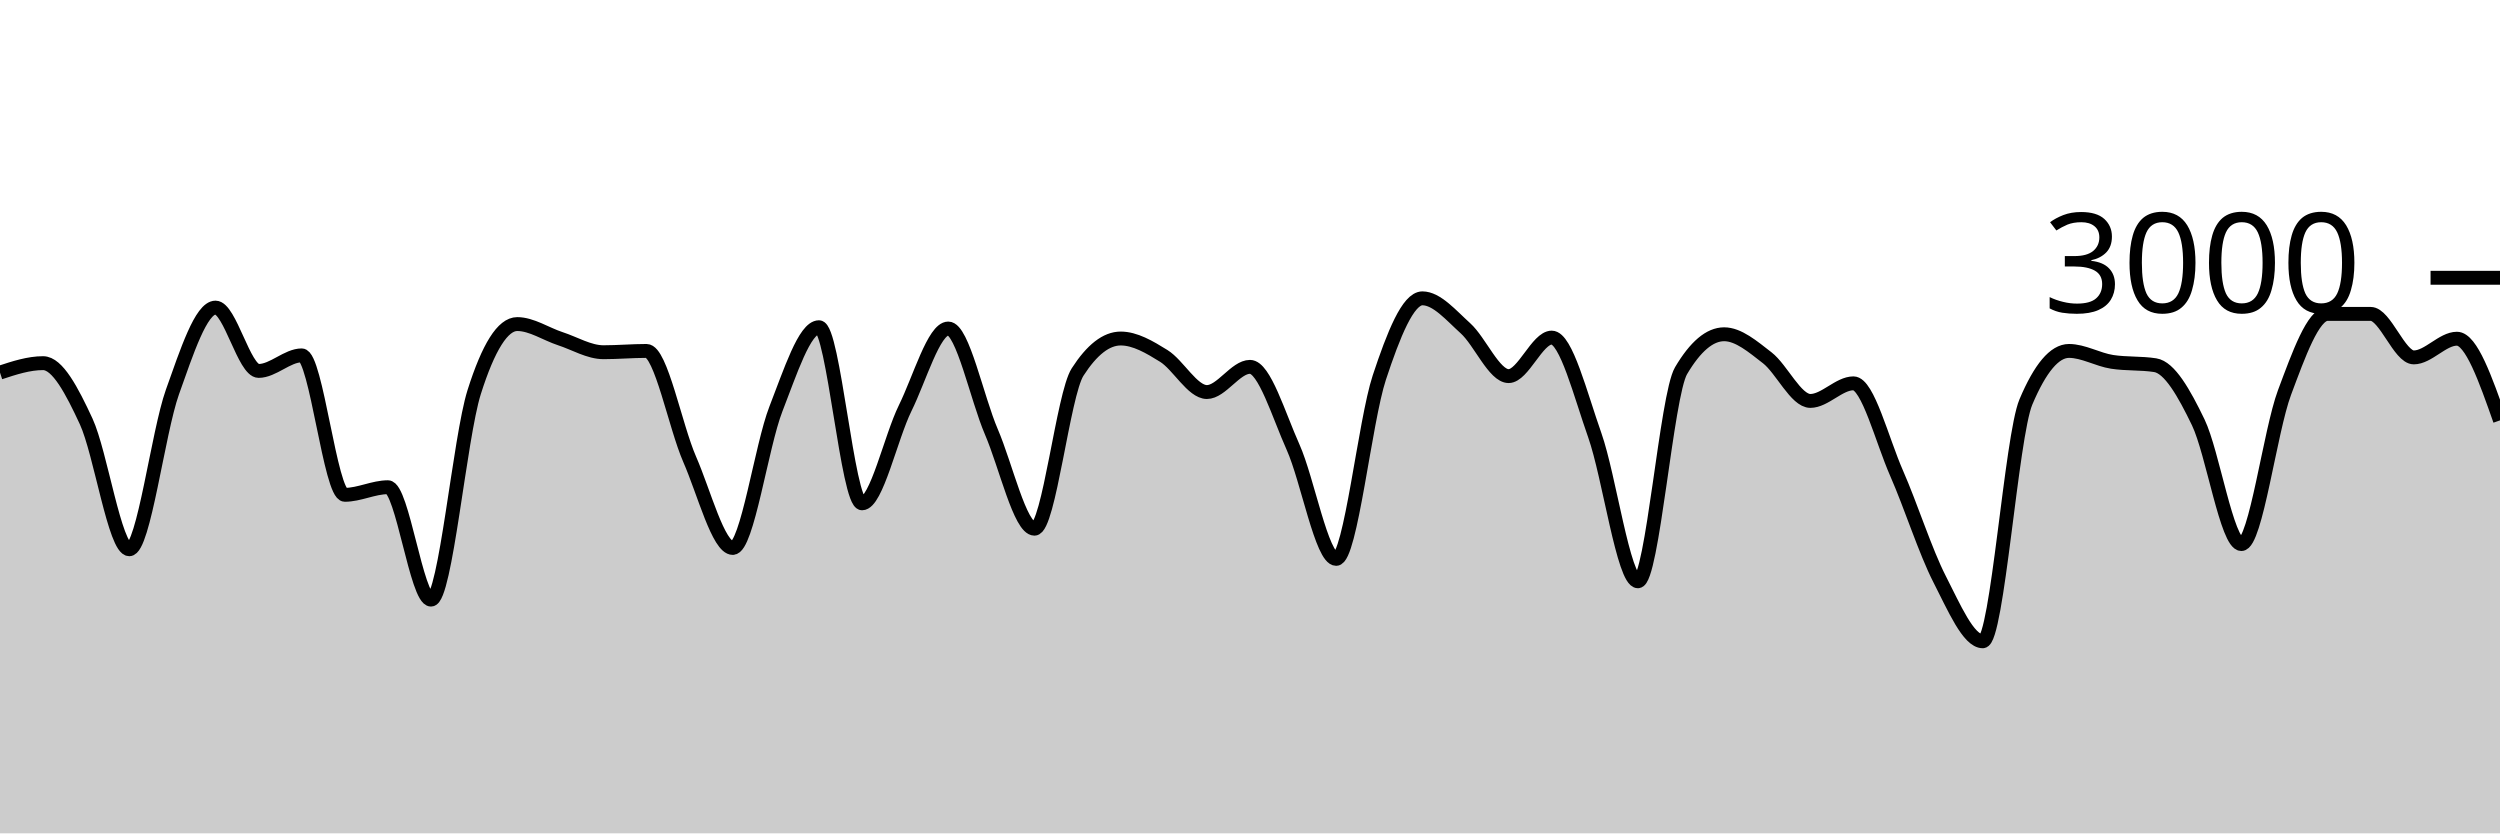
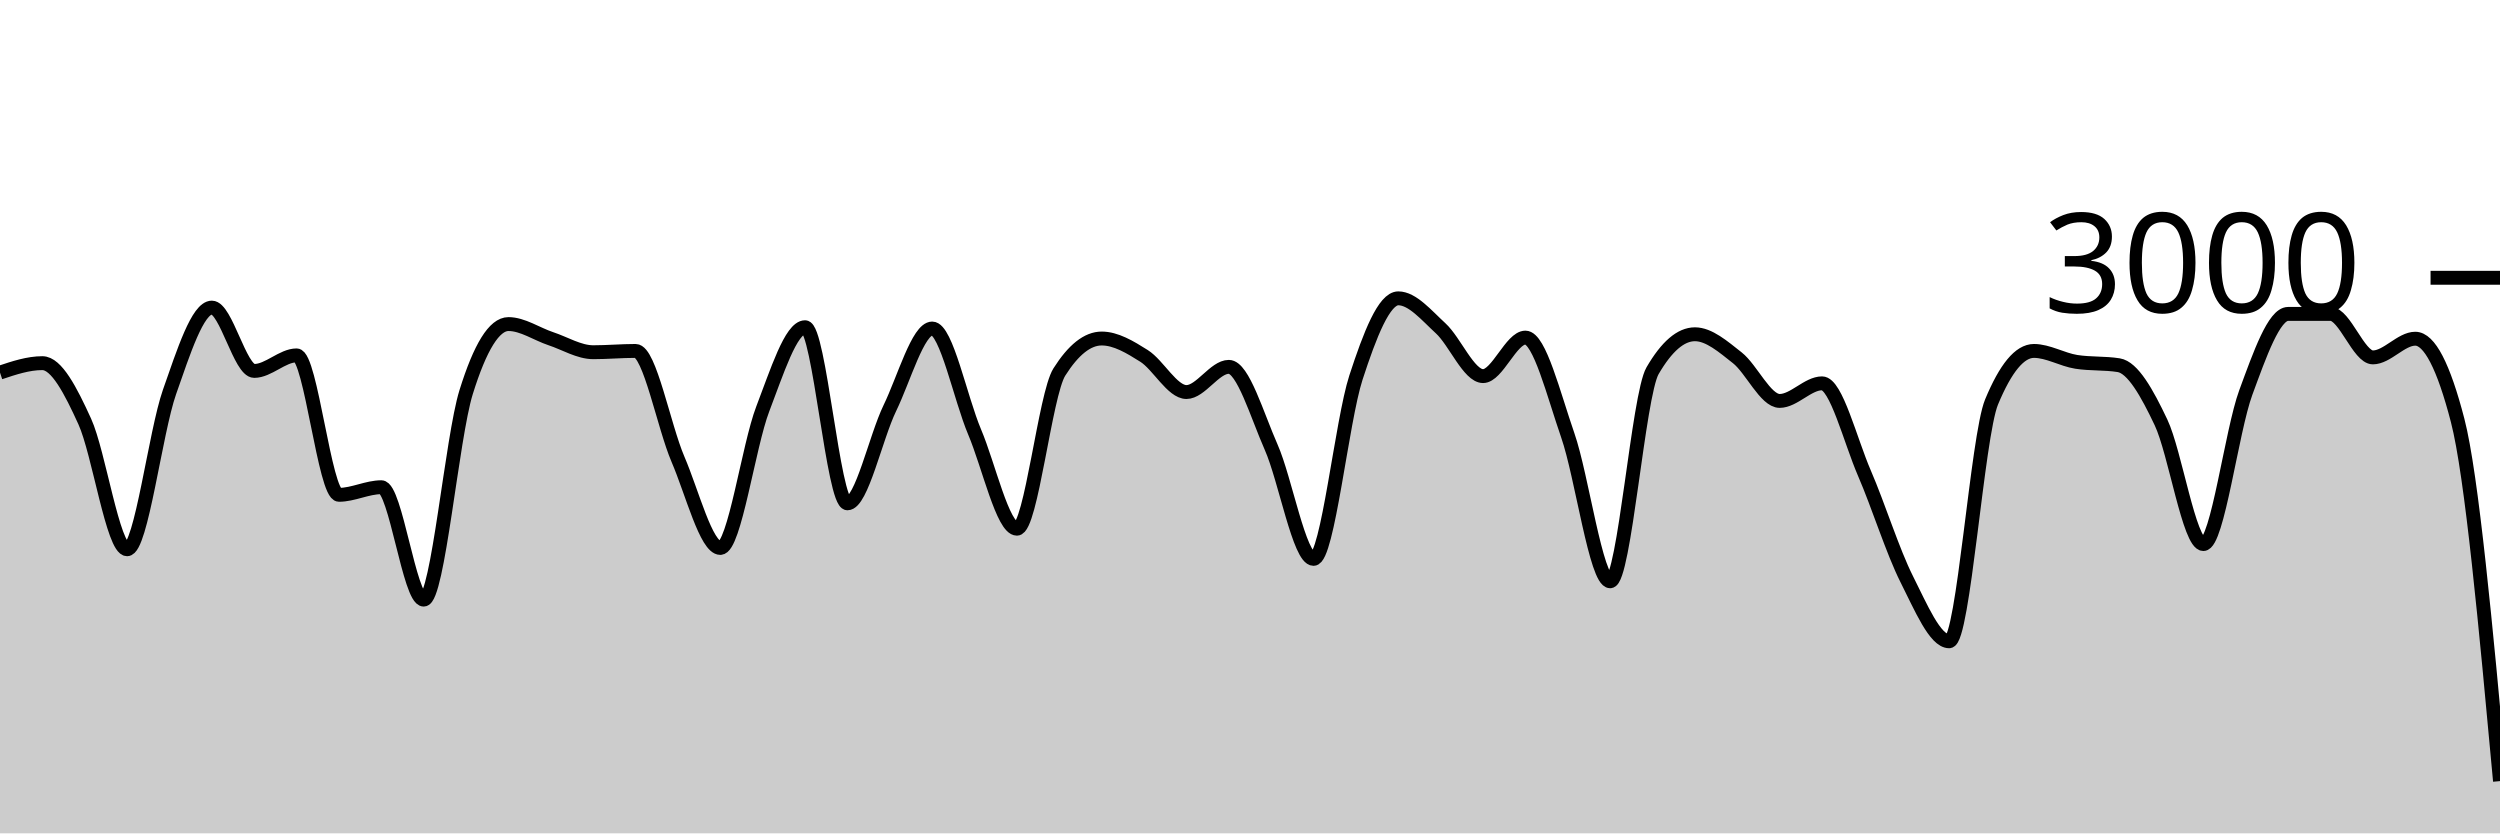
<svg xmlns="http://www.w3.org/2000/svg" viewBox="0 0 180 60">
  <g transform="translate(0,20)">
-     <path class="area" fill="rgba(0, 0, 0, 0.2)" d="M0,6.827C1.034,6.487,2.069,6.147,3.103,6.147C4.138,6.147,5.172,8.113,6.207,10.347C7.241,12.58,8.276,19.547,9.31,19.547C10.345,19.547,11.379,11.127,12.414,8.227C13.448,5.327,14.483,2.147,15.517,2.147C16.552,2.147,17.586,6.707,18.621,6.707C19.655,6.707,20.69,5.587,21.724,5.587C22.759,5.587,23.793,15.627,24.828,15.627C25.862,15.627,26.897,15.08,27.931,15.08C28.966,15.08,30,23.173,31.034,23.173C32.069,23.173,33.103,11.511,34.138,8.24C35.172,4.969,36.207,3.333,37.241,3.333C38.276,3.333,39.31,4.049,40.345,4.387C41.379,4.724,42.414,5.36,43.448,5.36C44.483,5.36,45.517,5.267,46.552,5.267C47.586,5.267,48.621,10.702,49.655,13.067C50.69,15.431,51.724,19.453,52.759,19.453C53.793,19.453,54.828,12.102,55.862,9.453C56.897,6.804,57.931,3.56,58.966,3.56C60,3.56,61.034,16.24,62.069,16.24C63.103,16.24,64.138,11.484,65.172,9.387C66.207,7.289,67.241,3.653,68.276,3.653C69.31,3.653,70.345,8.691,71.379,11.093C72.414,13.496,73.448,18.067,74.483,18.067C75.517,18.067,76.552,8.396,77.586,6.787C78.621,5.178,79.655,4.373,80.69,4.373C81.724,4.373,82.759,4.984,83.793,5.627C84.828,6.269,85.862,8.227,86.897,8.227C87.931,8.227,88.966,6.413,90,6.413C91.034,6.413,92.069,9.896,93.103,12.2C94.138,14.504,95.172,20.24,96.207,20.24C97.241,20.24,98.276,10.313,99.31,7.187C100.345,4.06,101.379,1.48,102.414,1.48C103.448,1.48,104.483,2.707,105.517,3.64C106.552,4.573,107.586,7.08,108.621,7.08C109.655,7.08,110.69,4.307,111.724,4.307C112.759,4.307,113.793,8.422,114.828,11.347C115.862,14.271,116.897,21.853,117.931,21.853C118.966,21.853,120,8.444,121.034,6.693C122.069,4.942,123.103,4.067,124.138,4.067C125.172,4.067,126.207,4.96,127.241,5.76C128.276,6.56,129.31,8.867,130.345,8.867C131.379,8.867,132.414,7.6,133.448,7.6C134.483,7.6,135.517,11.716,136.552,14.067C137.586,16.418,138.621,19.689,139.655,21.707C140.69,23.724,141.724,26.173,142.759,26.173C143.793,26.173,144.828,11.4,145.862,8.947C146.897,6.493,147.931,5.267,148.966,5.267C150,5.267,151.034,5.893,152.069,6.053C153.103,6.213,154.138,6.133,155.172,6.293C156.207,6.453,157.241,8.267,158.276,10.413C159.31,12.56,160.345,19.173,161.379,19.173C162.414,19.173,163.448,11.029,164.483,8.267C165.517,5.504,166.552,2.6,167.586,2.6C168.621,2.6,169.655,2.6,170.69,2.6C171.724,2.6,172.759,5.733,173.793,5.733C174.828,5.733,175.862,4.387,176.897,4.387C177.931,4.387,178.966,7.327,180,10.267L180,40C178.966,40,177.931,40,176.897,40C175.862,40,174.828,40,173.793,40C172.759,40,171.724,40,170.69,40C169.655,40,168.621,40,167.586,40C166.552,40,165.517,40,164.483,40C163.448,40,162.414,40,161.379,40C160.345,40,159.31,40,158.276,40C157.241,40,156.207,40,155.172,40C154.138,40,153.103,40,152.069,40C151.034,40,150,40,148.966,40C147.931,40,146.897,40,145.862,40C144.828,40,143.793,40,142.759,40C141.724,40,140.69,40,139.655,40C138.621,40,137.586,40,136.552,40C135.517,40,134.483,40,133.448,40C132.414,40,131.379,40,130.345,40C129.31,40,128.276,40,127.241,40C126.207,40,125.172,40,124.138,40C123.103,40,122.069,40,121.034,40C120,40,118.966,40,117.931,40C116.897,40,115.862,40,114.828,40C113.793,40,112.759,40,111.724,40C110.69,40,109.655,40,108.621,40C107.586,40,106.552,40,105.517,40C104.483,40,103.448,40,102.414,40C101.379,40,100.345,40,99.31,40C98.276,40,97.241,40,96.207,40C95.172,40,94.138,40,93.103,40C92.069,40,91.034,40,90,40C88.966,40,87.931,40,86.897,40C85.862,40,84.828,40,83.793,40C82.759,40,81.724,40,80.69,40C79.655,40,78.621,40,77.586,40C76.552,40,75.517,40,74.483,40C73.448,40,72.414,40,71.379,40C70.345,40,69.31,40,68.276,40C67.241,40,66.207,40,65.172,40C64.138,40,63.103,40,62.069,40C61.034,40,60,40,58.966,40C57.931,40,56.897,40,55.862,40C54.828,40,53.793,40,52.759,40C51.724,40,50.69,40,49.655,40C48.621,40,47.586,40,46.552,40C45.517,40,44.483,40,43.448,40C42.414,40,41.379,40,40.345,40C39.31,40,38.276,40,37.241,40C36.207,40,35.172,40,34.138,40C33.103,40,32.069,40,31.034,40C30,40,28.966,40,27.931,40C26.897,40,25.862,40,24.828,40C23.793,40,22.759,40,21.724,40C20.69,40,19.655,40,18.621,40C17.586,40,16.552,40,15.517,40C14.483,40,13.448,40,12.414,40C11.379,40,10.345,40,9.31,40C8.276,40,7.241,40,6.207,40C5.172,40,4.138,40,3.103,40C2.069,40,1.034,40,0,40Z" />
-     <path class="line" stroke="black" fill="none" d="M0,6.827C1.034,6.487,2.069,6.147,3.103,6.147C4.138,6.147,5.172,8.113,6.207,10.347C7.241,12.58,8.276,19.547,9.31,19.547C10.345,19.547,11.379,11.127,12.414,8.227C13.448,5.327,14.483,2.147,15.517,2.147C16.552,2.147,17.586,6.707,18.621,6.707C19.655,6.707,20.69,5.587,21.724,5.587C22.759,5.587,23.793,15.627,24.828,15.627C25.862,15.627,26.897,15.08,27.931,15.08C28.966,15.08,30,23.173,31.034,23.173C32.069,23.173,33.103,11.511,34.138,8.24C35.172,4.969,36.207,3.333,37.241,3.333C38.276,3.333,39.31,4.049,40.345,4.387C41.379,4.724,42.414,5.36,43.448,5.36C44.483,5.36,45.517,5.267,46.552,5.267C47.586,5.267,48.621,10.702,49.655,13.067C50.69,15.431,51.724,19.453,52.759,19.453C53.793,19.453,54.828,12.102,55.862,9.453C56.897,6.804,57.931,3.56,58.966,3.56C60,3.56,61.034,16.24,62.069,16.24C63.103,16.24,64.138,11.484,65.172,9.387C66.207,7.289,67.241,3.653,68.276,3.653C69.31,3.653,70.345,8.691,71.379,11.093C72.414,13.496,73.448,18.067,74.483,18.067C75.517,18.067,76.552,8.396,77.586,6.787C78.621,5.178,79.655,4.373,80.69,4.373C81.724,4.373,82.759,4.984,83.793,5.627C84.828,6.269,85.862,8.227,86.897,8.227C87.931,8.227,88.966,6.413,90,6.413C91.034,6.413,92.069,9.896,93.103,12.2C94.138,14.504,95.172,20.24,96.207,20.24C97.241,20.24,98.276,10.313,99.31,7.187C100.345,4.06,101.379,1.48,102.414,1.48C103.448,1.48,104.483,2.707,105.517,3.64C106.552,4.573,107.586,7.08,108.621,7.08C109.655,7.08,110.69,4.307,111.724,4.307C112.759,4.307,113.793,8.422,114.828,11.347C115.862,14.271,116.897,21.853,117.931,21.853C118.966,21.853,120,8.444,121.034,6.693C122.069,4.942,123.103,4.067,124.138,4.067C125.172,4.067,126.207,4.96,127.241,5.76C128.276,6.56,129.31,8.867,130.345,8.867C131.379,8.867,132.414,7.6,133.448,7.6C134.483,7.6,135.517,11.716,136.552,14.067C137.586,16.418,138.621,19.689,139.655,21.707C140.69,23.724,141.724,26.173,142.759,26.173C143.793,26.173,144.828,11.4,145.862,8.947C146.897,6.493,147.931,5.267,148.966,5.267C150,5.267,151.034,5.893,152.069,6.053C153.103,6.213,154.138,6.133,155.172,6.293C156.207,6.453,157.241,8.267,158.276,10.413C159.31,12.56,160.345,19.173,161.379,19.173C162.414,19.173,163.448,11.029,164.483,8.267C165.517,5.504,166.552,2.6,167.586,2.6C168.621,2.6,169.655,2.6,170.69,2.6C171.724,2.6,172.759,5.733,173.793,5.733C174.828,5.733,175.862,4.387,176.897,4.387C177.931,4.387,178.966,7.327,180,10.267" />
+     <path class="area" fill="rgba(0, 0, 0, 0.2)" d="M0,6.827C1.017,6.487,2.034,6.147,3.051,6.147C4.068,6.147,5.085,8.113,6.102,10.347C7.119,12.58,8.136,19.547,9.153,19.547C10.169,19.547,11.186,11.127,12.203,8.227C13.22,5.327,14.237,2.147,15.254,2.147C16.271,2.147,17.288,6.707,18.305,6.707C19.322,6.707,20.339,5.587,21.356,5.587C22.373,5.587,23.39,15.627,24.407,15.627C25.424,15.627,26.441,15.08,27.458,15.08C28.475,15.08,29.492,23.173,30.508,23.173C31.525,23.173,32.542,11.511,33.559,8.24C34.576,4.969,35.593,3.333,36.61,3.333C37.627,3.333,38.644,4.049,39.661,4.387C40.678,4.724,41.695,5.36,42.712,5.36C43.729,5.36,44.746,5.267,45.763,5.267C46.78,5.267,47.797,10.702,48.814,13.067C49.831,15.431,50.847,19.453,51.864,19.453C52.881,19.453,53.898,12.102,54.915,9.453C55.932,6.804,56.949,3.56,57.966,3.56C58.983,3.56,60,16.24,61.017,16.24C62.034,16.24,63.051,11.484,64.068,9.387C65.085,7.289,66.102,3.653,67.119,3.653C68.136,3.653,69.153,8.691,70.169,11.093C71.186,13.496,72.203,18.067,73.22,18.067C74.237,18.067,75.254,8.396,76.271,6.787C77.288,5.178,78.305,4.373,79.322,4.373C80.339,4.373,81.356,4.984,82.373,5.627C83.39,6.269,84.407,8.227,85.424,8.227C86.441,8.227,87.458,6.413,88.475,6.413C89.492,6.413,90.508,9.896,91.525,12.2C92.542,14.504,93.559,20.24,94.576,20.24C95.593,20.24,96.61,10.313,97.627,7.187C98.644,4.06,99.661,1.48,100.678,1.48C101.695,1.48,102.712,2.707,103.729,3.64C104.746,4.573,105.763,7.08,106.78,7.08C107.797,7.08,108.814,4.307,109.831,4.307C110.847,4.307,111.864,8.422,112.881,11.347C113.898,14.271,114.915,21.853,115.932,21.853C116.949,21.853,117.966,8.444,118.983,6.693C120,4.942,121.017,4.067,122.034,4.067C123.051,4.067,124.068,4.96,125.085,5.76C126.102,6.56,127.119,8.867,128.136,8.867C129.153,8.867,130.169,7.6,131.186,7.6C132.203,7.6,133.22,11.716,134.237,14.067C135.254,16.418,136.271,19.689,137.288,21.707C138.305,23.724,139.322,26.173,140.339,26.173C141.356,26.173,142.373,11.4,143.39,8.947C144.407,6.493,145.424,5.267,146.441,5.267C147.458,5.267,148.475,5.893,149.492,6.053C150.508,6.213,151.525,6.133,152.542,6.293C153.559,6.453,154.576,8.267,155.593,10.413C156.61,12.56,157.627,19.173,158.644,19.173C159.661,19.173,160.678,11.029,161.695,8.267C162.712,5.504,163.729,2.6,164.746,2.6C165.763,2.6,166.78,2.6,167.797,2.6C168.814,2.6,169.831,5.733,170.847,5.733C171.864,5.733,172.881,4.387,173.898,4.387C174.915,4.387,175.932,6.347,176.949,10.267C177.966,14.187,178.983,25.213,180,36.24L180,40C178.983,40,177.966,40,176.949,40C175.932,40,174.915,40,173.898,40C172.881,40,171.864,40,170.847,40C169.831,40,168.814,40,167.797,40C166.78,40,165.763,40,164.746,40C163.729,40,162.712,40,161.695,40C160.678,40,159.661,40,158.644,40C157.627,40,156.61,40,155.593,40C154.576,40,153.559,40,152.542,40C151.525,40,150.508,40,149.492,40C148.475,40,147.458,40,146.441,40C145.424,40,144.407,40,143.39,40C142.373,40,141.356,40,140.339,40C139.322,40,138.305,40,137.288,40C136.271,40,135.254,40,134.237,40C133.22,40,132.203,40,131.186,40C130.169,40,129.153,40,128.136,40C127.119,40,126.102,40,125.085,40C124.068,40,123.051,40,122.034,40C121.017,40,120,40,118.983,40C117.966,40,116.949,40,115.932,40C114.915,40,113.898,40,112.881,40C111.864,40,110.847,40,109.831,40C108.814,40,107.797,40,106.78,40C105.763,40,104.746,40,103.729,40C102.712,40,101.695,40,100.678,40C99.661,40,98.644,40,97.627,40C96.61,40,95.593,40,94.576,40C93.559,40,92.542,40,91.525,40C90.508,40,89.492,40,88.475,40C87.458,40,86.441,40,85.424,40C84.407,40,83.39,40,82.373,40C81.356,40,80.339,40,79.322,40C78.305,40,77.288,40,76.271,40C75.254,40,74.237,40,73.22,40C72.203,40,71.186,40,70.169,40C69.153,40,68.136,40,67.119,40C66.102,40,65.085,40,64.068,40C63.051,40,62.034,40,61.017,40C60,40,58.983,40,57.966,40C56.949,40,55.932,40,54.915,40C53.898,40,52.881,40,51.864,40C50.847,40,49.831,40,48.814,40C47.797,40,46.78,40,45.763,40C44.746,40,43.729,40,42.712,40C41.695,40,40.678,40,39.661,40C38.644,40,37.627,40,36.61,40C35.593,40,34.576,40,33.559,40C32.542,40,31.525,40,30.508,40C29.492,40,28.475,40,27.458,40C26.441,40,25.424,40,24.407,40C23.39,40,22.373,40,21.356,40C20.339,40,19.322,40,18.305,40C17.288,40,16.271,40,15.254,40C14.237,40,13.22,40,12.203,40C11.186,40,10.169,40,9.153,40C8.136,40,7.119,40,6.102,40C5.085,40,4.068,40,3.051,40C2.034,40,1.017,40,0,40Z" />
+     <path class="line" stroke="black" fill="none" d="M0,6.827C1.017,6.487,2.034,6.147,3.051,6.147C4.068,6.147,5.085,8.113,6.102,10.347C7.119,12.58,8.136,19.547,9.153,19.547C10.169,19.547,11.186,11.127,12.203,8.227C13.22,5.327,14.237,2.147,15.254,2.147C16.271,2.147,17.288,6.707,18.305,6.707C19.322,6.707,20.339,5.587,21.356,5.587C22.373,5.587,23.39,15.627,24.407,15.627C25.424,15.627,26.441,15.08,27.458,15.08C28.475,15.08,29.492,23.173,30.508,23.173C31.525,23.173,32.542,11.511,33.559,8.24C34.576,4.969,35.593,3.333,36.61,3.333C37.627,3.333,38.644,4.049,39.661,4.387C40.678,4.724,41.695,5.36,42.712,5.36C43.729,5.36,44.746,5.267,45.763,5.267C46.78,5.267,47.797,10.702,48.814,13.067C49.831,15.431,50.847,19.453,51.864,19.453C52.881,19.453,53.898,12.102,54.915,9.453C55.932,6.804,56.949,3.56,57.966,3.56C58.983,3.56,60,16.24,61.017,16.24C62.034,16.24,63.051,11.484,64.068,9.387C65.085,7.289,66.102,3.653,67.119,3.653C68.136,3.653,69.153,8.691,70.169,11.093C71.186,13.496,72.203,18.067,73.22,18.067C74.237,18.067,75.254,8.396,76.271,6.787C77.288,5.178,78.305,4.373,79.322,4.373C80.339,4.373,81.356,4.984,82.373,5.627C83.39,6.269,84.407,8.227,85.424,8.227C86.441,8.227,87.458,6.413,88.475,6.413C89.492,6.413,90.508,9.896,91.525,12.2C92.542,14.504,93.559,20.24,94.576,20.24C95.593,20.24,96.61,10.313,97.627,7.187C98.644,4.06,99.661,1.48,100.678,1.48C101.695,1.48,102.712,2.707,103.729,3.64C104.746,4.573,105.763,7.08,106.78,7.08C107.797,7.08,108.814,4.307,109.831,4.307C110.847,4.307,111.864,8.422,112.881,11.347C113.898,14.271,114.915,21.853,115.932,21.853C116.949,21.853,117.966,8.444,118.983,6.693C120,4.942,121.017,4.067,122.034,4.067C123.051,4.067,124.068,4.96,125.085,5.76C126.102,6.56,127.119,8.867,128.136,8.867C129.153,8.867,130.169,7.6,131.186,7.6C132.203,7.6,133.22,11.716,134.237,14.067C135.254,16.418,136.271,19.689,137.288,21.707C138.305,23.724,139.322,26.173,140.339,26.173C141.356,26.173,142.373,11.4,143.39,8.947C144.407,6.493,145.424,5.267,146.441,5.267C147.458,5.267,148.475,5.893,149.492,6.053C150.508,6.213,151.525,6.133,152.542,6.293C153.559,6.453,154.576,8.267,155.593,10.413C156.61,12.56,157.627,19.173,158.644,19.173C159.661,19.173,160.678,11.029,161.695,8.267C162.712,5.504,163.729,2.6,164.746,2.6C165.763,2.6,166.78,2.6,167.797,2.6C168.814,2.6,169.831,5.733,170.847,5.733C171.864,5.733,172.881,4.387,173.898,4.387C174.915,4.387,175.932,6.347,176.949,10.267C177.966,14.187,178.983,25.213,180,36.24" />
    <path class="axis-ceiling" stroke-width="1" stroke="black" fill="none" d="M175,0L180,0" />
    <text class="axis-ceiling-label" font-family="sans-serif" text-anchor="end" font-size="10px" x="170" y="2.5">3000</text>
  </g>
</svg>
